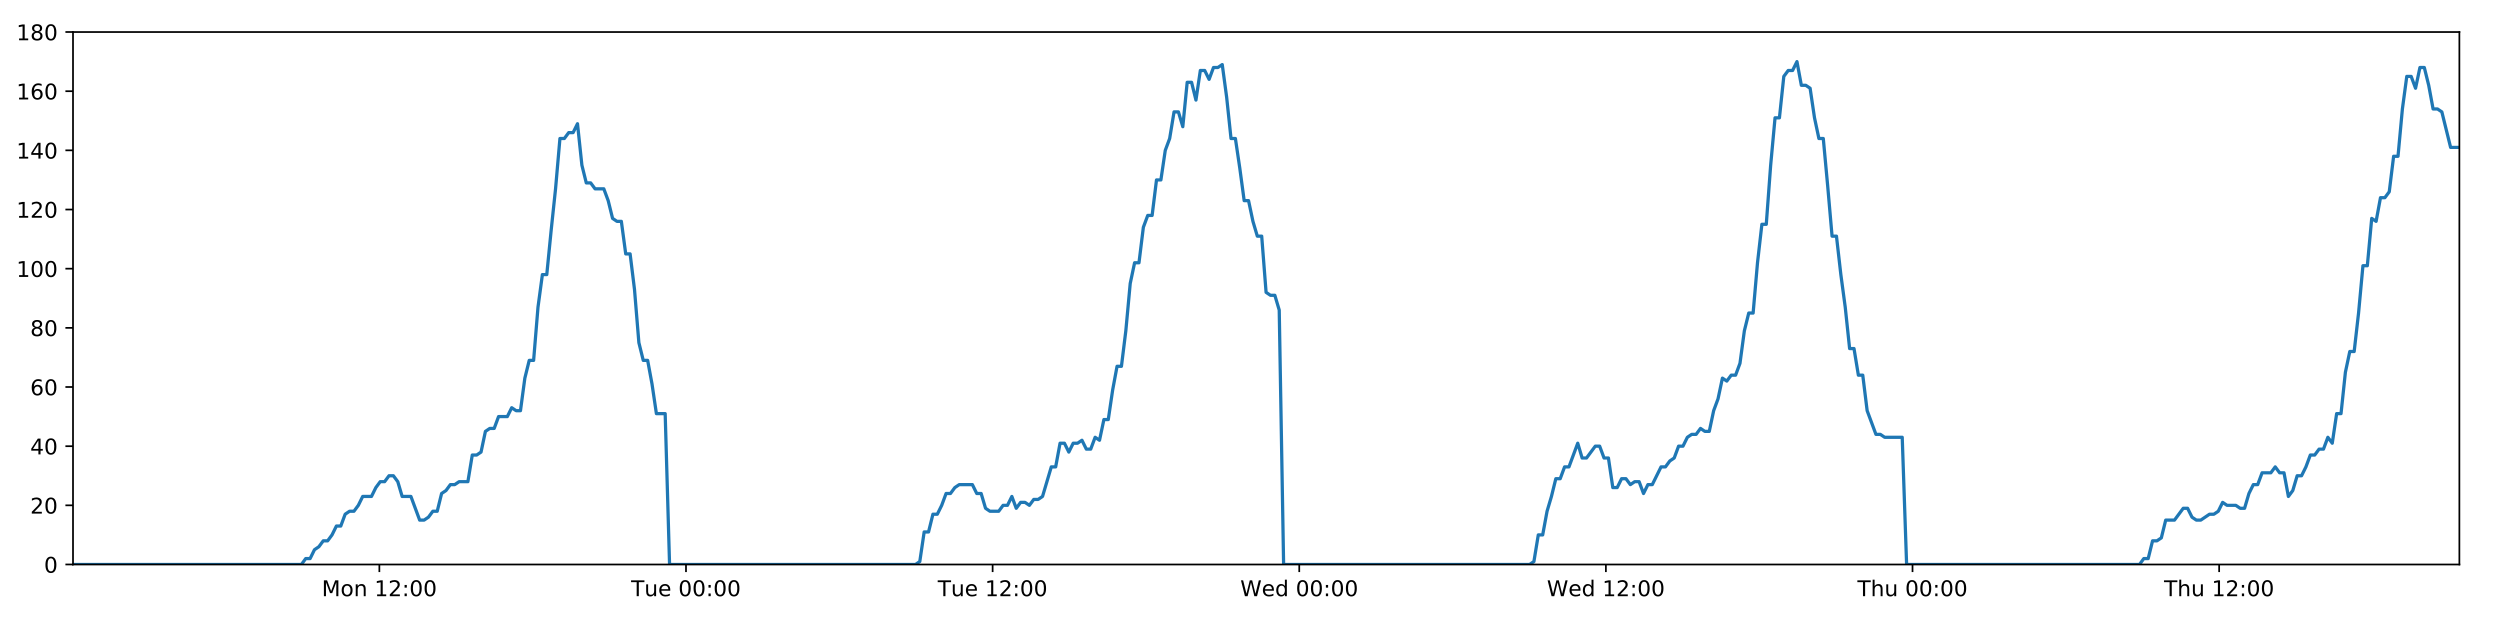
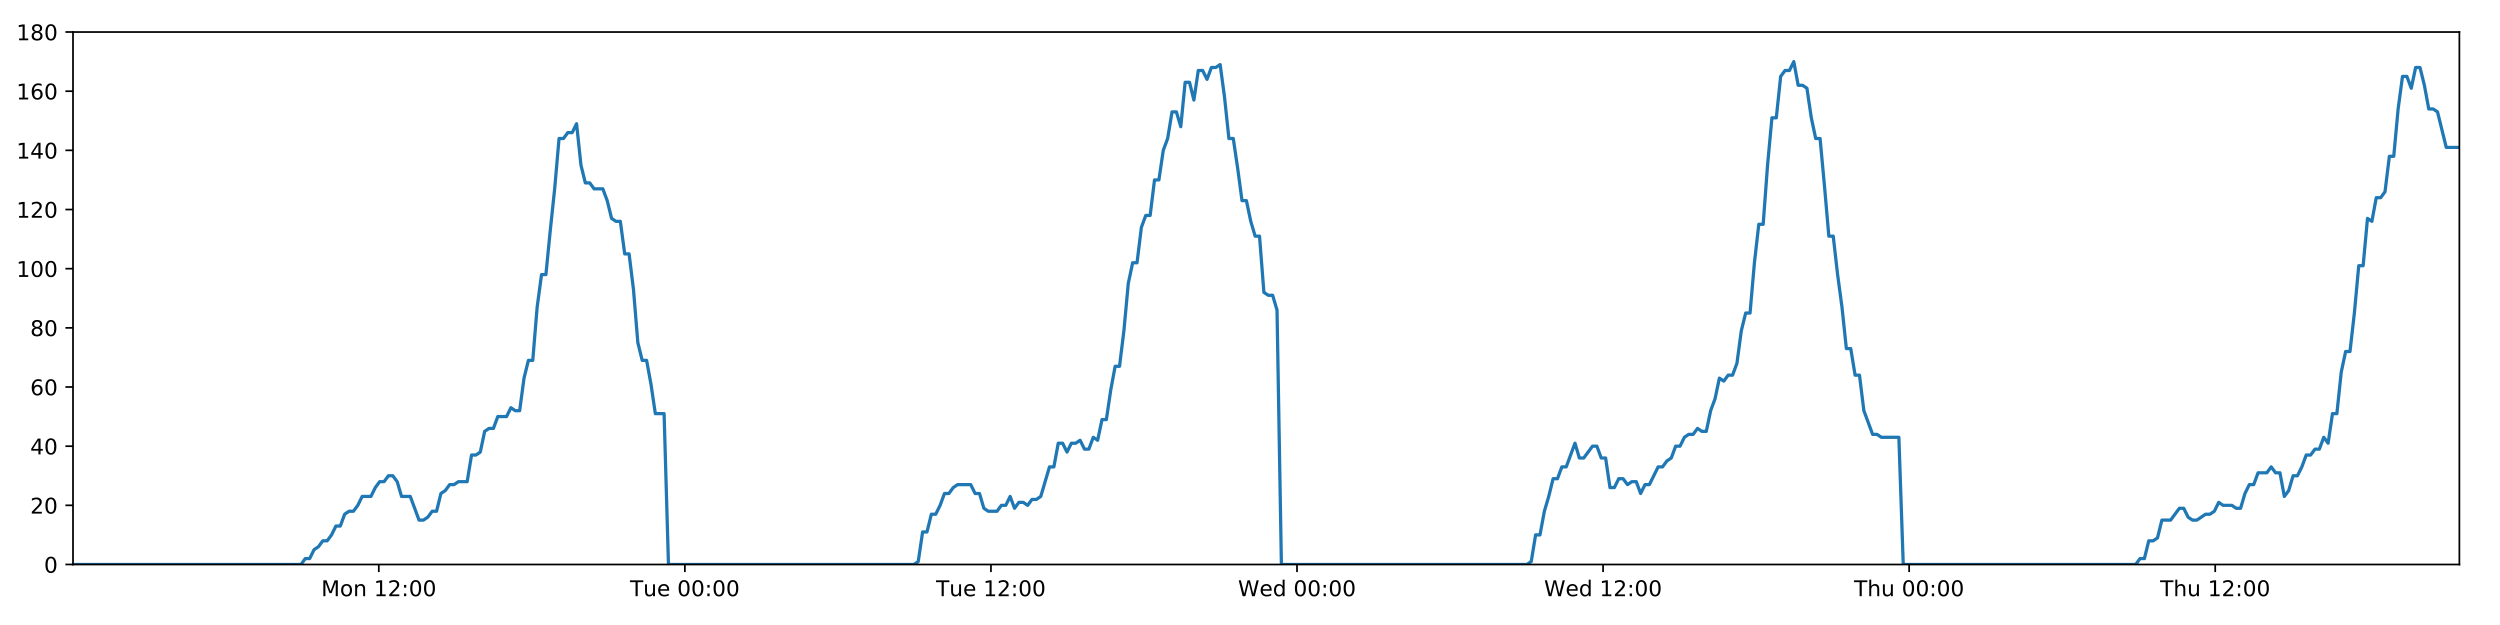
<svg xmlns="http://www.w3.org/2000/svg" xmlns:xlink="http://www.w3.org/1999/xlink" height="288pt" version="1.1" viewBox="0 0 1152 288" width="1152pt">
  <defs>
    <style type="text/css">
*{stroke-linecap:butt;stroke-linejoin:round;}
  </style>
  </defs>
  <g id="figure_1">
    <g id="patch_1">
      <path d="M 0 288  L 1152 288  L 1152 0  L 0 0  z " style="fill:#ffffff;" />
    </g>
    <g id="axes_1">
      <g id="patch_2">
        <path d="M 33.64 260.12  L 1133.28 260.12  L 1133.28 14.76  L 33.64 14.76  z " style="fill:#ffffff;" />
      </g>
      <g id="matplotlib.axis_1">
        <g id="xtick_1">
          <g id="line2d_1">
            <defs>
-               <path d="M 0 0  L 0 3.5  " id="m27e8a2fd36" style="stroke:#000000;stroke-width:0.8;" />
-             </defs>
-             <g>
-               <use style="stroke:#000000;stroke-width:0.8;" x="174.809" xlink:href="#m27e8a2fd36" y="260.12" />
+               <path d="M 0 0  L 0 3.5  " id="m1346f0c088" style="stroke:#000000;stroke-width:0.8;" />
+             </defs>
+             <g>
+               <use style="stroke:#000000;stroke-width:0.8;" x="174.551" xlink:href="#m1346f0c088" y="260.12" />
            </g>
          </g>
          <g id="text_1">
            <defs>
              <path d="M 9.812 72.906  L 24.516 72.906  L 43.109 23.297  L 61.812 72.906  L 76.516 72.906  L 76.516 0  L 66.891 0  L 66.891 64.016  L 48.094 14.016  L 38.188 14.016  L 19.391 64.016  L 19.391 0  L 9.812 0  z " id="DejaVuSans-77" />
              <path d="M 30.609 48.391  Q 23.391 48.391 19.188 42.75  Q 14.984 37.109 14.984 27.297  Q 14.984 17.484 19.156 11.844  Q 23.344 6.203 30.609 6.203  Q 37.797 6.203 41.984 11.859  Q 46.188 17.531 46.188 27.297  Q 46.188 37.016 41.984 42.703  Q 37.797 48.391 30.609 48.391  z M 30.609 56  Q 42.328 56 49.016 48.375  Q 55.719 40.766 55.719 27.297  Q 55.719 13.875 49.016 6.219  Q 42.328 -1.422 30.609 -1.422  Q 18.844 -1.422 12.172 6.219  Q 5.516 13.875 5.516 27.297  Q 5.516 40.766 12.172 48.375  Q 18.844 56 30.609 56  z " id="DejaVuSans-111" />
              <path d="M 54.891 33.016  L 54.891 0  L 45.906 0  L 45.906 32.719  Q 45.906 40.484 42.875 44.328  Q 39.844 48.188 33.797 48.188  Q 26.516 48.188 22.312 43.547  Q 18.109 38.922 18.109 30.906  L 18.109 0  L 9.078 0  L 9.078 54.688  L 18.109 54.688  L 18.109 46.188  Q 21.344 51.125 25.703 53.562  Q 30.078 56 35.797 56  Q 45.219 56 50.047 50.172  Q 54.891 44.344 54.891 33.016  z " id="DejaVuSans-110" />
              <path id="DejaVuSans-32" />
              <path d="M 12.406 8.297  L 28.516 8.297  L 28.516 63.922  L 10.984 60.406  L 10.984 69.391  L 28.422 72.906  L 38.281 72.906  L 38.281 8.297  L 54.391 8.297  L 54.391 0  L 12.406 0  z " id="DejaVuSans-49" />
              <path d="M 19.188 8.297  L 53.609 8.297  L 53.609 0  L 7.328 0  L 7.328 8.297  Q 12.938 14.109 22.625 23.891  Q 32.328 33.688 34.812 36.531  Q 39.547 41.844 41.422 45.531  Q 43.312 49.219 43.312 52.781  Q 43.312 58.594 39.234 62.25  Q 35.156 65.922 28.609 65.922  Q 23.969 65.922 18.812 64.312  Q 13.672 62.703 7.812 59.422  L 7.812 69.391  Q 13.766 71.781 18.938 73  Q 24.125 74.219 28.422 74.219  Q 39.75 74.219 46.484 68.547  Q 53.219 62.891 53.219 53.422  Q 53.219 48.922 51.531 44.891  Q 49.859 40.875 45.406 35.406  Q 44.188 33.984 37.641 27.219  Q 31.109 20.453 19.188 8.297  z " id="DejaVuSans-50" />
              <path d="M 11.719 12.406  L 22.016 12.406  L 22.016 0  L 11.719 0  z M 11.719 51.703  L 22.016 51.703  L 22.016 39.312  L 11.719 39.312  z " id="DejaVuSans-58" />
              <path d="M 31.781 66.406  Q 24.172 66.406 20.328 58.906  Q 16.5 51.422 16.5 36.375  Q 16.5 21.391 20.328 13.891  Q 24.172 6.391 31.781 6.391  Q 39.453 6.391 43.281 13.891  Q 47.125 21.391 47.125 36.375  Q 47.125 51.422 43.281 58.906  Q 39.453 66.406 31.781 66.406  z M 31.781 74.219  Q 44.047 74.219 50.516 64.516  Q 56.984 54.828 56.984 36.375  Q 56.984 17.969 50.516 8.266  Q 44.047 -1.422 31.781 -1.422  Q 19.531 -1.422 13.062 8.266  Q 6.594 17.969 6.594 36.375  Q 6.594 54.828 13.062 64.516  Q 19.531 74.219 31.781 74.219  z " id="DejaVuSans-48" />
            </defs>
-             <g transform="translate(148.2687 274.7184)scale(0.1 -0.1)">
+             <g transform="translate(148.01 274.7184)scale(0.1 -0.1)">
              <use xlink:href="#DejaVuSans-77" />
              <use x="86.279" xlink:href="#DejaVuSans-111" />
              <use x="147.461" xlink:href="#DejaVuSans-110" />
              <use x="210.84" xlink:href="#DejaVuSans-32" />
              <use x="242.627" xlink:href="#DejaVuSans-49" />
              <use x="306.25" xlink:href="#DejaVuSans-50" />
              <use x="369.873" xlink:href="#DejaVuSans-58" />
              <use x="403.564" xlink:href="#DejaVuSans-48" />
              <use x="467.188" xlink:href="#DejaVuSans-48" />
            </g>
          </g>
        </g>
        <g id="xtick_2">
          <g id="line2d_2">
            <g>
-               <use style="stroke:#000000;stroke-width:0.8;" x="316.105" xlink:href="#m27e8a2fd36" y="260.12" />
+               <use style="stroke:#000000;stroke-width:0.8;" x="315.588" xlink:href="#m1346f0c088" y="260.12" />
            </g>
          </g>
          <g id="text_2">
            <defs>
              <path d="M -0.297 72.906  L 61.375 72.906  L 61.375 64.594  L 35.5 64.594  L 35.5 0  L 25.594 0  L 25.594 64.594  L -0.297 64.594  z " id="DejaVuSans-84" />
              <path d="M 8.5 21.578  L 8.5 54.688  L 17.484 54.688  L 17.484 21.922  Q 17.484 14.156 20.5 10.266  Q 23.531 6.391 29.594 6.391  Q 36.859 6.391 41.078 11.031  Q 45.312 15.672 45.312 23.688  L 45.312 54.688  L 54.297 54.688  L 54.297 0  L 45.312 0  L 45.312 8.406  Q 42.047 3.422 37.719 1  Q 33.406 -1.422 27.688 -1.422  Q 18.266 -1.422 13.375 4.438  Q 8.5 10.297 8.5 21.578  z M 31.109 56  z " id="DejaVuSans-117" />
              <path d="M 56.203 29.594  L 56.203 25.203  L 14.891 25.203  Q 15.484 15.922 20.484 11.062  Q 25.484 6.203 34.422 6.203  Q 39.594 6.203 44.453 7.469  Q 49.312 8.734 54.109 11.281  L 54.109 2.781  Q 49.266 0.734 44.188 -0.344  Q 39.109 -1.422 33.891 -1.422  Q 20.797 -1.422 13.156 6.188  Q 5.516 13.812 5.516 26.812  Q 5.516 40.234 12.766 48.109  Q 20.016 56 32.328 56  Q 43.359 56 49.781 48.891  Q 56.203 41.797 56.203 29.594  z M 47.219 32.234  Q 47.125 39.594 43.094 43.984  Q 39.062 48.391 32.422 48.391  Q 24.906 48.391 20.391 44.141  Q 15.875 39.891 15.188 32.172  z " id="DejaVuSans-101" />
            </defs>
-             <g transform="translate(290.8192 274.7184)scale(0.1 -0.1)">
+             <g transform="translate(290.3016 274.7184)scale(0.1 -0.1)">
              <use xlink:href="#DejaVuSans-84" />
              <use x="60.85" xlink:href="#DejaVuSans-117" />
              <use x="124.229" xlink:href="#DejaVuSans-101" />
              <use x="185.752" xlink:href="#DejaVuSans-32" />
              <use x="217.539" xlink:href="#DejaVuSans-48" />
              <use x="281.162" xlink:href="#DejaVuSans-48" />
              <use x="344.785" xlink:href="#DejaVuSans-58" />
              <use x="378.477" xlink:href="#DejaVuSans-48" />
              <use x="442.1" xlink:href="#DejaVuSans-48" />
            </g>
          </g>
        </g>
        <g id="xtick_3">
          <g id="line2d_3">
            <g>
-               <use style="stroke:#000000;stroke-width:0.8;" x="457.401" xlink:href="#m27e8a2fd36" y="260.12" />
+               <use style="stroke:#000000;stroke-width:0.8;" x="456.625" xlink:href="#m1346f0c088" y="260.12" />
            </g>
          </g>
          <g id="text_3">
-             <g transform="translate(432.1151 274.7184)scale(0.1 -0.1)">
+             <g transform="translate(431.3386 274.7184)scale(0.1 -0.1)">
              <use xlink:href="#DejaVuSans-84" />
              <use x="60.85" xlink:href="#DejaVuSans-117" />
              <use x="124.229" xlink:href="#DejaVuSans-101" />
              <use x="185.752" xlink:href="#DejaVuSans-32" />
              <use x="217.539" xlink:href="#DejaVuSans-49" />
              <use x="281.162" xlink:href="#DejaVuSans-50" />
              <use x="344.785" xlink:href="#DejaVuSans-58" />
              <use x="378.477" xlink:href="#DejaVuSans-48" />
              <use x="442.1" xlink:href="#DejaVuSans-48" />
            </g>
          </g>
        </g>
        <g id="xtick_4">
          <g id="line2d_4">
            <g>
-               <use style="stroke:#000000;stroke-width:0.8;" x="598.697" xlink:href="#m27e8a2fd36" y="260.12" />
+               <use style="stroke:#000000;stroke-width:0.8;" x="597.661" xlink:href="#m1346f0c088" y="260.12" />
            </g>
          </g>
          <g id="text_4">
            <defs>
              <path d="M 3.328 72.906  L 13.281 72.906  L 28.609 11.281  L 43.891 72.906  L 54.984 72.906  L 70.312 11.281  L 85.594 72.906  L 95.609 72.906  L 77.297 0  L 64.891 0  L 49.516 63.281  L 33.984 0  L 21.578 0  z " id="DejaVuSans-87" />
              <path d="M 45.406 46.391  L 45.406 75.984  L 54.391 75.984  L 54.391 0  L 45.406 0  L 45.406 8.203  Q 42.578 3.328 38.25 0.953  Q 33.938 -1.422 27.875 -1.422  Q 17.969 -1.422 11.734 6.484  Q 5.516 14.406 5.516 27.297  Q 5.516 40.188 11.734 48.094  Q 17.969 56 27.875 56  Q 33.938 56 38.25 53.625  Q 42.578 51.266 45.406 46.391  z M 14.797 27.297  Q 14.797 17.391 18.875 11.75  Q 22.953 6.109 30.078 6.109  Q 37.203 6.109 41.297 11.75  Q 45.406 17.391 45.406 27.297  Q 45.406 37.203 41.297 42.844  Q 37.203 48.484 30.078 48.484  Q 22.953 48.484 18.875 42.844  Q 14.797 37.203 14.797 27.297  z " id="DejaVuSans-100" />
            </defs>
-             <g transform="translate(571.5078 274.7184)scale(0.1 -0.1)">
+             <g transform="translate(570.4724 274.7184)scale(0.1 -0.1)">
              <use xlink:href="#DejaVuSans-87" />
              <use x="98.799" xlink:href="#DejaVuSans-101" />
              <use x="160.322" xlink:href="#DejaVuSans-100" />
              <use x="223.799" xlink:href="#DejaVuSans-32" />
              <use x="255.586" xlink:href="#DejaVuSans-48" />
              <use x="319.209" xlink:href="#DejaVuSans-48" />
              <use x="382.832" xlink:href="#DejaVuSans-58" />
              <use x="416.523" xlink:href="#DejaVuSans-48" />
              <use x="480.146" xlink:href="#DejaVuSans-48" />
            </g>
          </g>
        </g>
        <g id="xtick_5">
          <g id="line2d_5">
            <g>
-               <use style="stroke:#000000;stroke-width:0.8;" x="739.993" xlink:href="#m27e8a2fd36" y="260.12" />
+               <use style="stroke:#000000;stroke-width:0.8;" x="738.698" xlink:href="#m1346f0c088" y="260.12" />
            </g>
          </g>
          <g id="text_5">
-             <g transform="translate(712.8036 274.7184)scale(0.1 -0.1)">
+             <g transform="translate(711.5093 274.7184)scale(0.1 -0.1)">
              <use xlink:href="#DejaVuSans-87" />
              <use x="98.799" xlink:href="#DejaVuSans-101" />
              <use x="160.322" xlink:href="#DejaVuSans-100" />
              <use x="223.799" xlink:href="#DejaVuSans-32" />
              <use x="255.586" xlink:href="#DejaVuSans-49" />
              <use x="319.209" xlink:href="#DejaVuSans-50" />
              <use x="382.832" xlink:href="#DejaVuSans-58" />
              <use x="416.523" xlink:href="#DejaVuSans-48" />
              <use x="480.146" xlink:href="#DejaVuSans-48" />
            </g>
          </g>
        </g>
        <g id="xtick_6">
          <g id="line2d_6">
            <g>
-               <use style="stroke:#000000;stroke-width:0.8;" x="881.289" xlink:href="#m27e8a2fd36" y="260.12" />
+               <use style="stroke:#000000;stroke-width:0.8;" x="879.735" xlink:href="#m1346f0c088" y="260.12" />
            </g>
          </g>
          <g id="text_6">
            <defs>
              <path d="M 54.891 33.016  L 54.891 0  L 45.906 0  L 45.906 32.719  Q 45.906 40.484 42.875 44.328  Q 39.844 48.188 33.797 48.188  Q 26.516 48.188 22.312 43.547  Q 18.109 38.922 18.109 30.906  L 18.109 0  L 9.078 0  L 9.078 75.984  L 18.109 75.984  L 18.109 46.188  Q 21.344 51.125 25.703 53.562  Q 30.078 56 35.797 56  Q 45.219 56 50.047 50.172  Q 54.891 44.344 54.891 33.016  z " id="DejaVuSans-104" />
            </defs>
-             <g transform="translate(855.8987 274.7184)scale(0.1 -0.1)">
+             <g transform="translate(854.3454 274.7184)scale(0.1 -0.1)">
              <use xlink:href="#DejaVuSans-84" />
              <use x="61.084" xlink:href="#DejaVuSans-104" />
              <use x="124.463" xlink:href="#DejaVuSans-117" />
              <use x="187.842" xlink:href="#DejaVuSans-32" />
              <use x="219.629" xlink:href="#DejaVuSans-48" />
              <use x="283.252" xlink:href="#DejaVuSans-48" />
              <use x="346.875" xlink:href="#DejaVuSans-58" />
              <use x="380.566" xlink:href="#DejaVuSans-48" />
              <use x="444.189" xlink:href="#DejaVuSans-48" />
            </g>
          </g>
        </g>
        <g id="xtick_7">
          <g id="line2d_7">
            <g>
-               <use style="stroke:#000000;stroke-width:0.8;" x="1022.584" xlink:href="#m27e8a2fd36" y="260.12" />
+               <use style="stroke:#000000;stroke-width:0.8;" x="1020.772" xlink:href="#m1346f0c088" y="260.12" />
            </g>
          </g>
          <g id="text_7">
-             <g transform="translate(997.1945 274.7184)scale(0.1 -0.1)">
+             <g transform="translate(995.3824 274.7184)scale(0.1 -0.1)">
              <use xlink:href="#DejaVuSans-84" />
              <use x="61.084" xlink:href="#DejaVuSans-104" />
              <use x="124.463" xlink:href="#DejaVuSans-117" />
              <use x="187.842" xlink:href="#DejaVuSans-32" />
              <use x="219.629" xlink:href="#DejaVuSans-49" />
              <use x="283.252" xlink:href="#DejaVuSans-50" />
              <use x="346.875" xlink:href="#DejaVuSans-58" />
              <use x="380.566" xlink:href="#DejaVuSans-48" />
              <use x="444.189" xlink:href="#DejaVuSans-48" />
            </g>
          </g>
        </g>
      </g>
      <g id="matplotlib.axis_2">
        <g id="ytick_1">
          <g id="line2d_8">
            <defs>
-               <path d="M 0 0  L -3.5 0  " id="m98a8c94fdb" style="stroke:#000000;stroke-width:0.8;" />
-             </defs>
-             <g>
-               <use style="stroke:#000000;stroke-width:0.8;" x="33.64" xlink:href="#m98a8c94fdb" y="260.12" />
+               <path d="M 0 0  L -3.5 0  " id="ma2761a305b" style="stroke:#000000;stroke-width:0.8;" />
+             </defs>
+             <g>
+               <use style="stroke:#000000;stroke-width:0.8;" x="33.64" xlink:href="#ma2761a305b" y="260.12" />
            </g>
          </g>
          <g id="text_8">
            <g transform="translate(20.2775 263.9192)scale(0.1 -0.1)">
              <use xlink:href="#DejaVuSans-48" />
            </g>
          </g>
        </g>
        <g id="ytick_2">
          <g id="line2d_9">
            <g>
-               <use style="stroke:#000000;stroke-width:0.8;" x="33.64" xlink:href="#m98a8c94fdb" y="232.858" />
+               <use style="stroke:#000000;stroke-width:0.8;" x="33.64" xlink:href="#ma2761a305b" y="232.858" />
            </g>
          </g>
          <g id="text_9">
            <g transform="translate(13.915 236.657)scale(0.1 -0.1)">
              <use xlink:href="#DejaVuSans-50" />
              <use x="63.623" xlink:href="#DejaVuSans-48" />
            </g>
          </g>
        </g>
        <g id="ytick_3">
          <g id="line2d_10">
            <g>
-               <use style="stroke:#000000;stroke-width:0.8;" x="33.64" xlink:href="#m98a8c94fdb" y="205.596" />
+               <use style="stroke:#000000;stroke-width:0.8;" x="33.64" xlink:href="#ma2761a305b" y="205.596" />
            </g>
          </g>
          <g id="text_10">
            <defs>
              <path d="M 37.797 64.312  L 12.891 25.391  L 37.797 25.391  z M 35.203 72.906  L 47.609 72.906  L 47.609 25.391  L 58.016 25.391  L 58.016 17.188  L 47.609 17.188  L 47.609 0  L 37.797 0  L 37.797 17.188  L 4.891 17.188  L 4.891 26.703  z " id="DejaVuSans-52" />
            </defs>
            <g transform="translate(13.915 209.3948)scale(0.1 -0.1)">
              <use xlink:href="#DejaVuSans-52" />
              <use x="63.623" xlink:href="#DejaVuSans-48" />
            </g>
          </g>
        </g>
        <g id="ytick_4">
          <g id="line2d_11">
            <g>
-               <use style="stroke:#000000;stroke-width:0.8;" x="33.64" xlink:href="#m98a8c94fdb" y="178.333" />
+               <use style="stroke:#000000;stroke-width:0.8;" x="33.64" xlink:href="#ma2761a305b" y="178.333" />
            </g>
          </g>
          <g id="text_11">
            <defs>
              <path d="M 33.016 40.375  Q 26.375 40.375 22.484 35.828  Q 18.609 31.297 18.609 23.391  Q 18.609 15.531 22.484 10.953  Q 26.375 6.391 33.016 6.391  Q 39.656 6.391 43.531 10.953  Q 47.406 15.531 47.406 23.391  Q 47.406 31.297 43.531 35.828  Q 39.656 40.375 33.016 40.375  z M 52.594 71.297  L 52.594 62.312  Q 48.875 64.062 45.094 64.984  Q 41.312 65.922 37.594 65.922  Q 27.828 65.922 22.672 59.328  Q 17.531 52.734 16.797 39.406  Q 19.672 43.656 24.016 45.922  Q 28.375 48.188 33.594 48.188  Q 44.578 48.188 50.953 41.516  Q 57.328 34.859 57.328 23.391  Q 57.328 12.156 50.688 5.359  Q 44.047 -1.422 33.016 -1.422  Q 20.359 -1.422 13.672 8.266  Q 6.984 17.969 6.984 36.375  Q 6.984 53.656 15.188 63.938  Q 23.391 74.219 37.203 74.219  Q 40.922 74.219 44.703 73.484  Q 48.484 72.75 52.594 71.297  z " id="DejaVuSans-54" />
            </defs>
            <g transform="translate(13.915 182.1326)scale(0.1 -0.1)">
              <use xlink:href="#DejaVuSans-54" />
              <use x="63.623" xlink:href="#DejaVuSans-48" />
            </g>
          </g>
        </g>
        <g id="ytick_5">
          <g id="line2d_12">
            <g>
-               <use style="stroke:#000000;stroke-width:0.8;" x="33.64" xlink:href="#m98a8c94fdb" y="151.071" />
+               <use style="stroke:#000000;stroke-width:0.8;" x="33.64" xlink:href="#ma2761a305b" y="151.071" />
            </g>
          </g>
          <g id="text_12">
            <defs>
              <path d="M 31.781 34.625  Q 24.75 34.625 20.719 30.859  Q 16.703 27.094 16.703 20.516  Q 16.703 13.922 20.719 10.156  Q 24.75 6.391 31.781 6.391  Q 38.812 6.391 42.859 10.172  Q 46.922 13.969 46.922 20.516  Q 46.922 27.094 42.891 30.859  Q 38.875 34.625 31.781 34.625  z M 21.922 38.812  Q 15.578 40.375 12.031 44.719  Q 8.5 49.078 8.5 55.328  Q 8.5 64.062 14.719 69.141  Q 20.953 74.219 31.781 74.219  Q 42.672 74.219 48.875 69.141  Q 55.078 64.062 55.078 55.328  Q 55.078 49.078 51.531 44.719  Q 48 40.375 41.703 38.812  Q 48.828 37.156 52.797 32.312  Q 56.781 27.484 56.781 20.516  Q 56.781 9.906 50.312 4.234  Q 43.844 -1.422 31.781 -1.422  Q 19.734 -1.422 13.25 4.234  Q 6.781 9.906 6.781 20.516  Q 6.781 27.484 10.781 32.312  Q 14.797 37.156 21.922 38.812  z M 18.312 54.391  Q 18.312 48.734 21.844 45.562  Q 25.391 42.391 31.781 42.391  Q 38.141 42.391 41.719 45.562  Q 45.312 48.734 45.312 54.391  Q 45.312 60.062 41.719 63.234  Q 38.141 66.406 31.781 66.406  Q 25.391 66.406 21.844 63.234  Q 18.312 60.062 18.312 54.391  z " id="DejaVuSans-56" />
            </defs>
            <g transform="translate(13.915 154.8703)scale(0.1 -0.1)">
              <use xlink:href="#DejaVuSans-56" />
              <use x="63.623" xlink:href="#DejaVuSans-48" />
            </g>
          </g>
        </g>
        <g id="ytick_6">
          <g id="line2d_13">
            <g>
-               <use style="stroke:#000000;stroke-width:0.8;" x="33.64" xlink:href="#m98a8c94fdb" y="123.809" />
+               <use style="stroke:#000000;stroke-width:0.8;" x="33.64" xlink:href="#ma2761a305b" y="123.809" />
            </g>
          </g>
          <g id="text_13">
            <g transform="translate(7.5525 127.6081)scale(0.1 -0.1)">
              <use xlink:href="#DejaVuSans-49" />
              <use x="63.623" xlink:href="#DejaVuSans-48" />
              <use x="127.246" xlink:href="#DejaVuSans-48" />
            </g>
          </g>
        </g>
        <g id="ytick_7">
          <g id="line2d_14">
            <g>
-               <use style="stroke:#000000;stroke-width:0.8;" x="33.64" xlink:href="#m98a8c94fdb" y="96.547" />
+               <use style="stroke:#000000;stroke-width:0.8;" x="33.64" xlink:href="#ma2761a305b" y="96.547" />
            </g>
          </g>
          <g id="text_14">
            <g transform="translate(7.5525 100.3459)scale(0.1 -0.1)">
              <use xlink:href="#DejaVuSans-49" />
              <use x="63.623" xlink:href="#DejaVuSans-50" />
              <use x="127.246" xlink:href="#DejaVuSans-48" />
            </g>
          </g>
        </g>
        <g id="ytick_8">
          <g id="line2d_15">
            <g>
-               <use style="stroke:#000000;stroke-width:0.8;" x="33.64" xlink:href="#m98a8c94fdb" y="69.284" />
+               <use style="stroke:#000000;stroke-width:0.8;" x="33.64" xlink:href="#ma2761a305b" y="69.284" />
            </g>
          </g>
          <g id="text_15">
            <g transform="translate(7.5525 73.08366)scale(0.1 -0.1)">
              <use xlink:href="#DejaVuSans-49" />
              <use x="63.623" xlink:href="#DejaVuSans-52" />
              <use x="127.246" xlink:href="#DejaVuSans-48" />
            </g>
          </g>
        </g>
        <g id="ytick_9">
          <g id="line2d_16">
            <g>
-               <use style="stroke:#000000;stroke-width:0.8;" x="33.64" xlink:href="#m98a8c94fdb" y="42.022" />
+               <use style="stroke:#000000;stroke-width:0.8;" x="33.64" xlink:href="#ma2761a305b" y="42.022" />
            </g>
          </g>
          <g id="text_16">
            <g transform="translate(7.5525 45.82144)scale(0.1 -0.1)">
              <use xlink:href="#DejaVuSans-49" />
              <use x="63.623" xlink:href="#DejaVuSans-54" />
              <use x="127.246" xlink:href="#DejaVuSans-48" />
            </g>
          </g>
        </g>
        <g id="ytick_10">
          <g id="line2d_17">
            <g>
-               <use style="stroke:#000000;stroke-width:0.8;" x="33.64" xlink:href="#m98a8c94fdb" y="14.76" />
+               <use style="stroke:#000000;stroke-width:0.8;" x="33.64" xlink:href="#ma2761a305b" y="14.76" />
            </g>
          </g>
          <g id="text_17">
            <g transform="translate(7.5525 18.55922)scale(0.1 -0.1)">
              <use xlink:href="#DejaVuSans-49" />
              <use x="63.623" xlink:href="#DejaVuSans-56" />
              <use x="127.246" xlink:href="#DejaVuSans-48" />
            </g>
          </g>
        </g>
      </g>
      <g id="line2d_18">
-         <path clip-path="url(#p2da84bfaa4)" d="M 33.64 260.12  L 138.883 260.12  L 140.868 257.394  L 142.893 257.394  L 144.911 253.304  L 146.928 251.941  L 148.951 249.215  L 150.97 249.215  L 152.993 246.489  L 155.013 242.4  L 157.031 242.4  L 159.051 236.947  L 161.073 235.584  L 163.094 235.584  L 165.116 232.858  L 167.134 228.768  L 171.173 228.768  L 173.191 224.679  L 175.211 221.953  L 177.231 221.953  L 179.255 219.227  L 181.275 219.227  L 183.297 221.953  L 185.315 228.768  L 189.35 228.768  L 193.385 239.673  L 195.41 239.673  L 197.431 238.31  L 199.453 235.584  L 201.471 235.584  L 203.489 227.405  L 205.506 226.042  L 207.524 223.316  L 209.542 223.316  L 211.564 221.953  L 215.601 221.953  L 217.622 209.685  L 219.64 209.685  L 221.659 208.322  L 223.677 198.78  L 225.701 197.417  L 227.719 197.417  L 229.737 191.964  L 233.774 191.964  L 235.796 187.875  L 237.814 189.238  L 239.832 189.238  L 241.85 174.244  L 243.869 166.065  L 245.889 166.065  L 247.911 141.529  L 249.934 126.535  L 251.954 126.535  L 253.978 106.088  L 255.997 87.005  L 258.019 63.832  L 260.042 63.832  L 262.064 61.106  L 264.086 61.106  L 266.108 57.016  L 268.132 76.1  L 270.156 84.279  L 272.178 84.279  L 274.198 87.005  L 278.234 87.005  L 280.254 92.457  L 282.272 100.636  L 284.294 101.999  L 286.316 101.999  L 288.334 116.993  L 290.353 116.993  L 292.373 133.351  L 294.392 157.887  L 296.412 166.065  L 298.432 166.065  L 300.451 176.97  L 302.47 190.601  L 306.512 190.601  L 308.532 260.12  L 421.852 260.12  L 423.838 258.757  L 425.857 245.126  L 427.875 245.126  L 429.892 236.947  L 431.916 236.947  L 433.934 232.858  L 435.952 227.405  L 437.97 227.405  L 439.991 224.679  L 442.012 223.316  L 448.074 223.316  L 450.092 227.405  L 452.115 227.405  L 454.142 234.221  L 456.16 235.584  L 460.203 235.584  L 462.225 232.858  L 464.246 232.858  L 466.264 228.768  L 468.282 234.221  L 470.299 231.495  L 472.323 231.495  L 474.341 232.858  L 476.359 230.132  L 478.377 230.132  L 480.395 228.768  L 484.435 215.137  L 486.454 215.137  L 488.473 204.232  L 490.491 204.232  L 492.51 208.322  L 494.528 204.232  L 496.545 204.232  L 498.563 202.869  L 500.58 206.959  L 502.602 206.959  L 504.636 201.506  L 506.657 202.869  L 508.675 193.328  L 510.694 193.328  L 512.714 179.696  L 514.737 168.792  L 516.757 168.792  L 518.781 152.434  L 520.804 130.624  L 522.821 121.083  L 524.841 121.083  L 526.859 104.725  L 528.879 99.273  L 530.897 99.273  L 532.917 82.916  L 534.939 82.916  L 536.957 69.284  L 538.978 63.832  L 540.997 51.564  L 543.017 51.564  L 545.035 58.38  L 547.055 37.933  L 549.076 37.933  L 551.094 46.112  L 553.114 32.48  L 555.133 32.48  L 557.153 36.57  L 559.17 31.117  L 561.19 31.117  L 563.21 29.754  L 565.232 44.748  L 567.252 63.832  L 569.271 63.832  L 571.291 77.463  L 573.314 92.457  L 575.332 92.457  L 577.351 101.999  L 579.37 108.815  L 581.389 108.815  L 583.41 134.714  L 585.43 136.077  L 587.448 136.077  L 589.468 142.892  L 591.488 260.12  L 704.807 260.12  L 706.826 258.757  L 708.844 246.489  L 710.866 246.489  L 712.883 235.584  L 714.902 228.768  L 716.921 220.59  L 718.939 220.59  L 720.959 215.137  L 722.981 215.137  L 727.022 204.232  L 729.044 211.048  L 731.063 211.048  L 735.103 205.596  L 737.122 205.596  L 739.142 211.048  L 741.161 211.048  L 743.183 224.679  L 745.202 224.679  L 747.221 220.59  L 749.24 220.59  L 751.267 223.316  L 753.285 221.953  L 755.308 221.953  L 757.33 227.405  L 759.349 223.316  L 761.368 223.316  L 765.412 215.137  L 767.434 215.137  L 769.455 212.411  L 771.475 211.048  L 773.495 205.596  L 775.514 205.596  L 777.535 201.506  L 779.554 200.143  L 781.573 200.143  L 783.593 197.417  L 785.612 198.78  L 787.632 198.78  L 789.652 189.238  L 791.671 183.786  L 793.692 174.244  L 795.709 175.607  L 797.736 172.881  L 799.756 172.881  L 801.777 167.428  L 803.803 152.434  L 805.821 144.256  L 807.839 144.256  L 809.858 121.083  L 811.879 103.362  L 813.899 103.362  L 815.923 76.1  L 817.942 54.29  L 819.959 54.29  L 821.977 35.207  L 824.001 32.48  L 826.019 32.48  L 828.037 28.391  L 830.059 39.296  L 832.082 39.296  L 834.099 40.659  L 836.122 54.29  L 838.15 63.832  L 840.17 63.832  L 842.191 85.642  L 844.214 108.815  L 846.238 108.815  L 848.26 126.535  L 850.281 141.529  L 852.301 160.613  L 854.321 160.613  L 856.34 172.881  L 858.359 172.881  L 860.382 189.238  L 864.423 200.143  L 866.443 200.143  L 868.464 201.506  L 876.542 201.506  L 878.563 260.12  L 985.875 260.12  L 987.861 257.394  L 989.88 257.394  L 991.903 249.215  L 993.92 249.215  L 995.938 247.852  L 997.955 239.673  L 1001.992 239.673  L 1006.033 234.221  L 1008.05 234.221  L 1010.069 238.31  L 1012.088 239.673  L 1014.105 239.673  L 1018.142 236.947  L 1020.16 236.947  L 1022.179 235.584  L 1024.197 231.495  L 1026.214 232.858  L 1030.256 232.858  L 1032.274 234.221  L 1034.294 234.221  L 1036.311 227.405  L 1038.33 223.316  L 1040.348 223.316  L 1042.371 217.864  L 1046.408 217.864  L 1048.426 215.137  L 1050.446 217.864  L 1052.469 217.864  L 1054.488 228.768  L 1056.511 226.042  L 1058.533 219.227  L 1060.551 219.227  L 1062.571 215.137  L 1064.593 209.685  L 1066.614 209.685  L 1068.633 206.959  L 1070.659 206.959  L 1072.681 201.506  L 1074.7 204.232  L 1076.722 190.601  L 1078.741 190.601  L 1080.76 171.518  L 1082.781 161.976  L 1084.802 161.976  L 1086.824 144.256  L 1088.844 122.446  L 1090.866 122.446  L 1092.886 100.636  L 1094.905 101.999  L 1096.925 91.094  L 1098.947 91.094  L 1100.966 88.368  L 1102.985 72.011  L 1105.004 72.011  L 1107.024 50.201  L 1109.044 35.207  L 1111.064 35.207  L 1113.084 40.659  L 1115.103 31.117  L 1117.123 31.117  L 1119.143 39.296  L 1121.164 50.201  L 1123.182 50.201  L 1125.202 51.564  L 1129.241 67.921  L 1133.28 67.921  L 1133.28 67.921  " style="fill:none;stroke:#1f77b4;stroke-linecap:square;stroke-width:1.5;" />
+         <path clip-path="url(#p1182f7e481)" d="M 33.64 260.12  L 138.69 260.12  L 140.672 257.394  L 142.693 257.394  L 144.707 253.304  L 146.721 251.941  L 148.739 249.215  L 150.755 249.215  L 152.774 246.489  L 154.79 242.4  L 156.805 242.4  L 158.821 236.947  L 160.84 235.584  L 162.857 235.584  L 164.875 232.858  L 166.889 228.768  L 170.921 228.768  L 172.935 224.679  L 174.952 221.953  L 176.968 221.953  L 178.988 219.227  L 181.005 219.227  L 183.023 221.953  L 185.037 228.768  L 189.064 228.768  L 193.093 239.673  L 195.113 239.673  L 197.131 238.31  L 199.149 235.584  L 201.163 235.584  L 203.177 227.405  L 205.191 226.042  L 207.206 223.316  L 209.219 223.316  L 211.237 221.953  L 215.267 221.953  L 217.285 209.685  L 219.299 209.685  L 221.315 208.322  L 223.329 198.78  L 225.349 197.417  L 227.363 197.417  L 229.378 191.964  L 233.408 191.964  L 235.426 187.875  L 237.44 189.238  L 239.455 189.238  L 241.469 174.244  L 243.484 166.065  L 245.5 166.065  L 247.518 141.529  L 249.537 126.535  L 251.554 126.535  L 253.574 106.088  L 255.59 87.005  L 257.608 63.832  L 259.627 63.832  L 261.645 61.106  L 263.664 61.106  L 265.682 57.016  L 267.703 76.1  L 269.722 84.279  L 271.741 84.279  L 273.757 87.005  L 277.786 87.005  L 279.802 92.457  L 281.817 100.636  L 283.835 101.999  L 285.853 101.999  L 287.868 116.993  L 289.883 116.993  L 291.899 133.351  L 293.914 157.887  L 295.93 166.065  L 297.947 166.065  L 299.962 176.97  L 301.977 190.601  L 306.012 190.601  L 308.028 260.12  L 421.141 260.12  L 423.123 258.757  L 425.139 245.126  L 427.153 245.126  L 429.166 236.947  L 431.186 236.947  L 433.201 232.858  L 435.215 227.405  L 437.23 227.405  L 439.246 224.679  L 441.263 223.316  L 447.315 223.316  L 449.329 227.405  L 451.348 227.405  L 453.371 234.221  L 455.386 235.584  L 459.422 235.584  L 461.44 232.858  L 463.457 232.858  L 465.471 228.768  L 467.485 234.221  L 469.499 231.495  L 471.519 231.495  L 473.533 232.858  L 475.547 230.132  L 477.562 230.132  L 479.576 228.768  L 483.608 215.137  L 485.624 215.137  L 487.639 204.232  L 489.653 204.232  L 491.669 208.322  L 493.683 204.232  L 495.697 204.232  L 497.711 202.869  L 499.725 206.959  L 501.742 206.959  L 503.773 201.506  L 505.79 202.869  L 507.805 193.328  L 509.82 193.328  L 511.836 179.696  L 513.856 168.792  L 515.872 168.792  L 517.892 152.434  L 519.911 130.624  L 521.924 121.083  L 523.941 121.083  L 525.956 104.725  L 527.971 99.273  L 529.986 99.273  L 532.002 82.916  L 534.02 82.916  L 536.035 69.284  L 538.052 63.832  L 540.068 51.564  L 542.084 51.564  L 544.098 58.38  L 546.114 37.933  L 548.132 37.933  L 550.146 46.112  L 552.162 32.48  L 554.178 32.48  L 556.194 36.57  L 558.207 31.117  L 560.223 31.117  L 562.24 29.754  L 564.258 44.748  L 566.274 63.832  L 568.29 63.832  L 570.305 77.463  L 572.325 92.457  L 574.339 92.457  L 576.355 101.999  L 578.37 108.815  L 580.385 108.815  L 582.402 134.714  L 584.419 136.077  L 586.434 136.077  L 588.45 142.892  L 590.466 260.12  L 703.577 260.12  L 705.592 258.757  L 707.607 246.489  L 709.625 246.489  L 711.639 235.584  L 713.653 228.768  L 715.669 220.59  L 717.684 220.59  L 719.7 215.137  L 721.718 215.137  L 725.751 204.232  L 727.769 211.048  L 729.785 211.048  L 733.818 205.596  L 735.833 205.596  L 737.849 211.048  L 739.865 211.048  L 741.883 224.679  L 743.898 224.679  L 745.914 220.59  L 747.929 220.59  L 749.952 223.316  L 751.967 221.953  L 753.986 221.953  L 756.003 227.405  L 758.019 223.316  L 760.035 223.316  L 764.071 215.137  L 766.089 215.137  L 768.107 212.411  L 770.123 211.048  L 772.139 205.596  L 774.155 205.596  L 776.172 201.506  L 778.187 200.143  L 780.202 200.143  L 782.218 197.417  L 784.235 198.78  L 786.251 198.78  L 788.266 189.238  L 790.282 183.786  L 792.299 174.244  L 794.313 175.607  L 796.336 172.881  L 798.352 172.881  L 800.37 167.428  L 802.391 152.434  L 804.406 144.256  L 806.42 144.256  L 808.436 121.083  L 810.453 103.362  L 812.469 103.362  L 814.489 76.1  L 816.505 54.29  L 818.518 54.29  L 820.532 35.207  L 822.553 32.48  L 824.567 32.48  L 826.582 28.391  L 828.6 39.296  L 830.619 39.296  L 832.632 40.659  L 834.651 54.29  L 836.676 63.832  L 838.692 63.832  L 840.709 85.642  L 842.729 108.815  L 844.749 108.815  L 846.767 126.535  L 848.784 141.529  L 850.8 160.613  L 852.817 160.613  L 854.832 172.881  L 856.848 172.881  L 858.867 189.238  L 862.901 200.143  L 864.917 200.143  L 866.935 201.506  L 874.998 201.506  L 877.015 260.12  L 984.13 260.12  L 986.113 257.394  L 988.128 257.394  L 990.147 249.215  L 992.161 249.215  L 994.174 247.852  L 996.188 239.673  L 1000.217 239.673  L 1004.251 234.221  L 1006.265 234.221  L 1008.28 238.31  L 1010.295 239.673  L 1012.308 239.673  L 1016.338 236.947  L 1018.352 236.947  L 1020.367 235.584  L 1022.382 231.495  L 1024.396 232.858  L 1028.43 232.858  L 1030.444 234.221  L 1032.46 234.221  L 1034.474 227.405  L 1036.489 223.316  L 1038.504 223.316  L 1040.522 217.864  L 1044.552 217.864  L 1046.567 215.137  L 1048.583 217.864  L 1050.602 217.864  L 1052.618 228.768  L 1054.637 226.042  L 1056.655 219.227  L 1058.67 219.227  L 1060.686 215.137  L 1062.704 209.685  L 1064.721 209.685  L 1066.736 206.959  L 1068.758 206.959  L 1070.777 201.506  L 1072.792 204.232  L 1074.81 190.601  L 1076.826 190.601  L 1078.841 171.518  L 1080.858 161.976  L 1082.876 161.976  L 1084.894 144.256  L 1086.911 122.446  L 1088.929 122.446  L 1090.945 100.636  L 1092.961 101.999  L 1094.977 91.094  L 1096.995 91.094  L 1099.01 88.368  L 1101.025 72.011  L 1103.041 72.011  L 1105.057 50.201  L 1107.074 35.207  L 1109.09 35.207  L 1111.106 40.659  L 1113.121 31.117  L 1115.138 31.117  L 1117.154 39.296  L 1119.171 50.201  L 1121.186 50.201  L 1123.202 51.564  L 1127.234 67.921  L 1133.28 67.921  L 1133.28 67.921  " style="fill:none;stroke:#1f77b4;stroke-linecap:square;stroke-width:1.5;" />
      </g>
      <g id="patch_3">
        <path d="M 33.64 260.12  L 33.64 14.76  " style="fill:none;stroke:#000000;stroke-linecap:square;stroke-linejoin:miter;stroke-width:0.8;" />
      </g>
      <g id="patch_4">
        <path d="M 1133.28 260.12  L 1133.28 14.76  " style="fill:none;stroke:#000000;stroke-linecap:square;stroke-linejoin:miter;stroke-width:0.8;" />
      </g>
      <g id="patch_5">
        <path d="M 33.64 260.12  L 1133.28 260.12  " style="fill:none;stroke:#000000;stroke-linecap:square;stroke-linejoin:miter;stroke-width:0.8;" />
      </g>
      <g id="patch_6">
        <path d="M 33.64 14.76  L 1133.28 14.76  " style="fill:none;stroke:#000000;stroke-linecap:square;stroke-linejoin:miter;stroke-width:0.8;" />
      </g>
    </g>
  </g>
  <defs>
-     <clipPath id="p2da84bfaa4">
+     <clipPath id="p1182f7e481">
      <rect height="245.36" width="1099.64" x="33.64" y="14.76" />
    </clipPath>
  </defs>
</svg>
